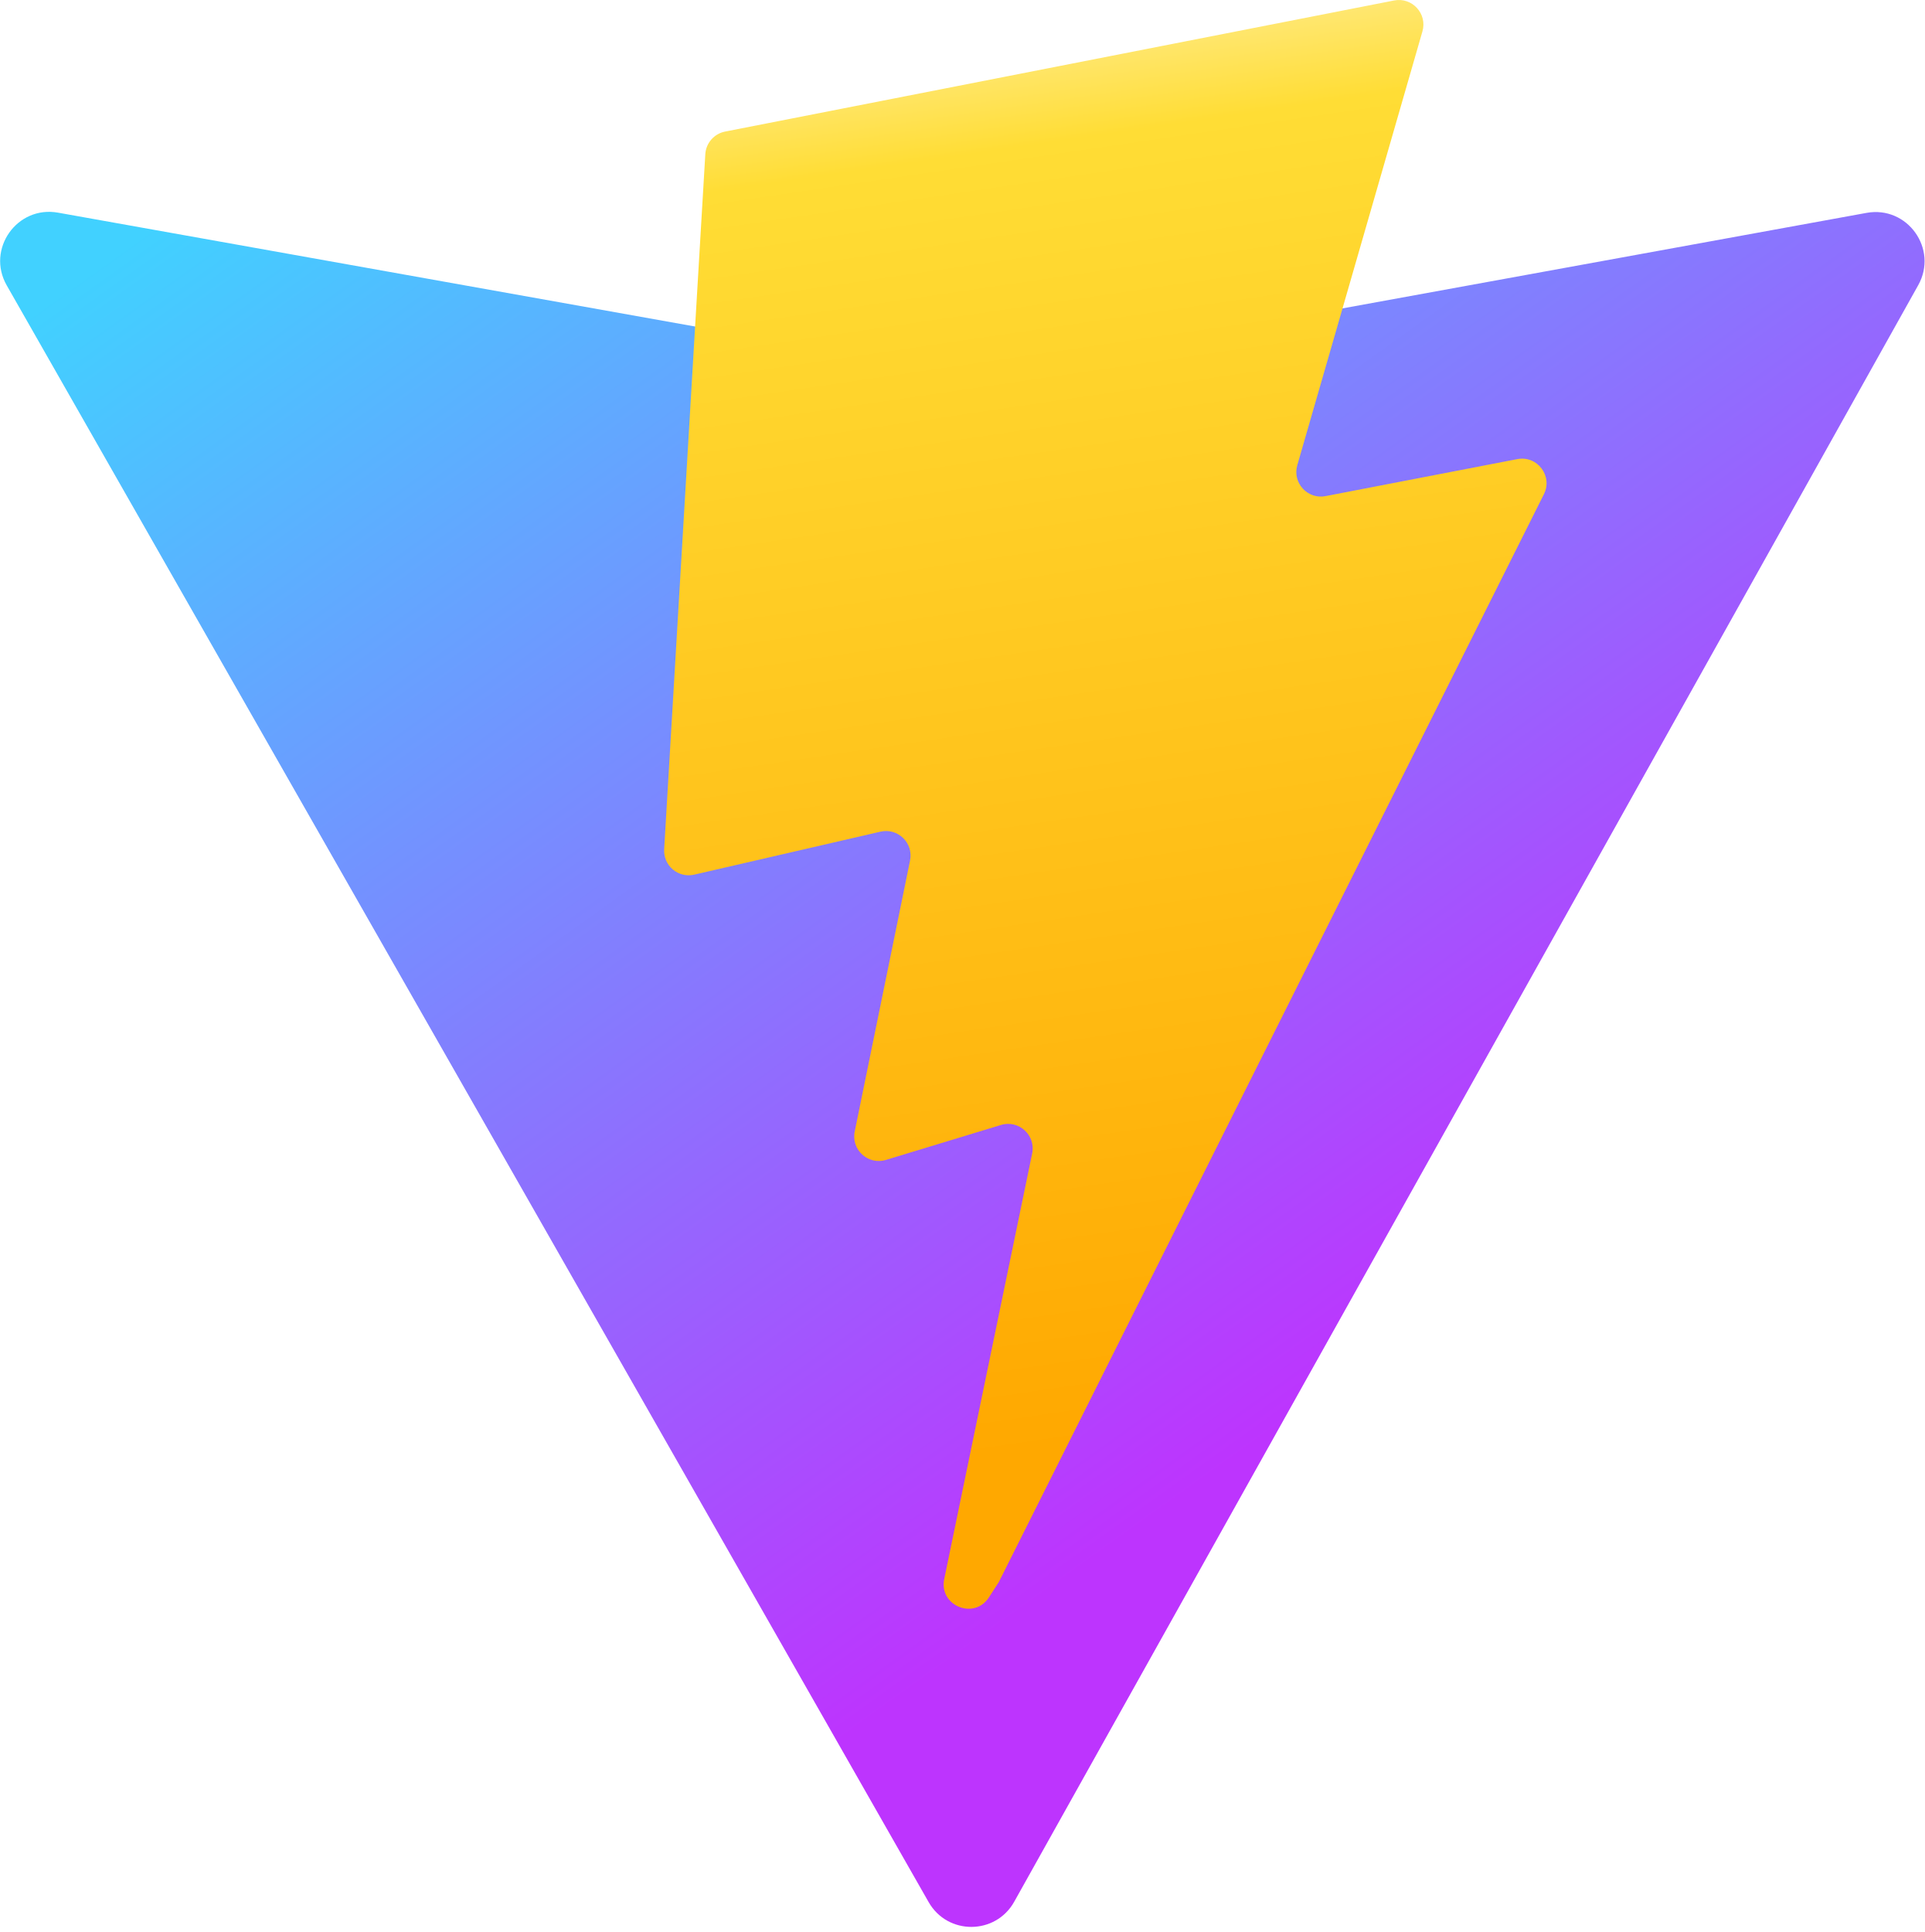
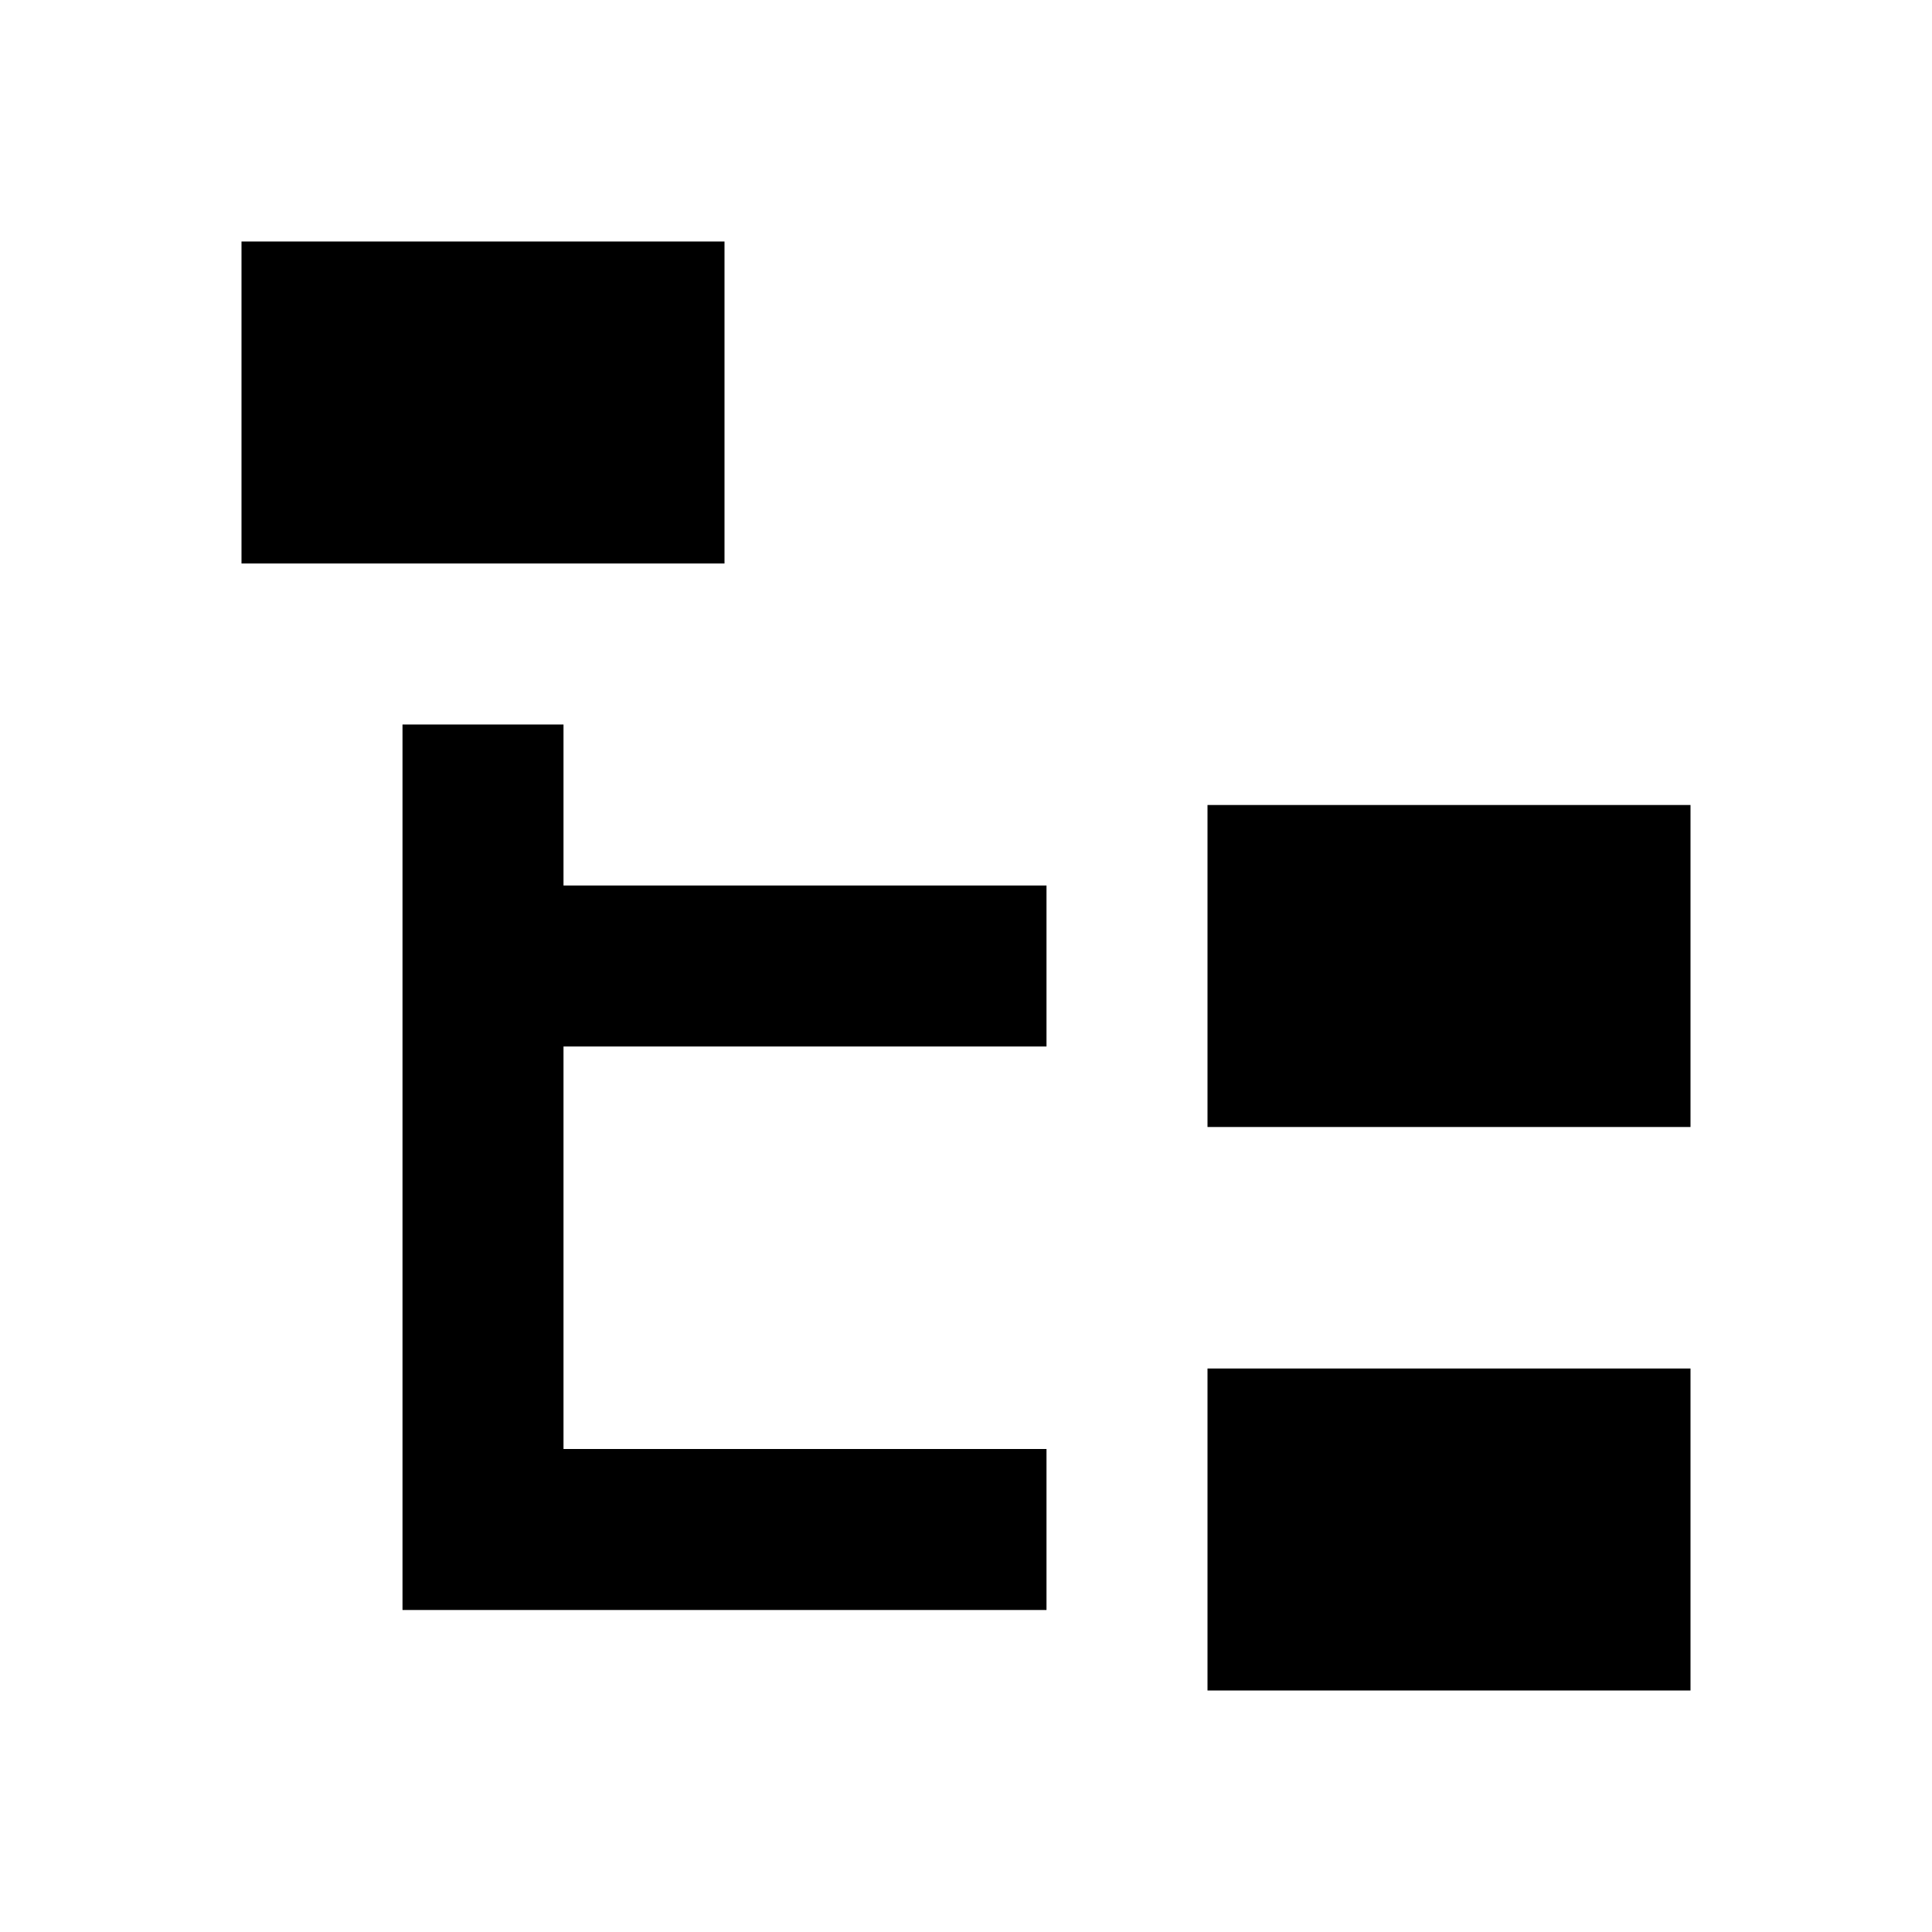
- <svg xmlns="http://www.w3.org/2000/svg" aria-hidden="true" role="img" class="iconify iconify--logos" width="31.88" height="32" preserveAspectRatio="xMidYMid meet" viewBox="0 0 256 257">
-   <defs>
-     <linearGradient id="IconifyId1813088fe1fbc01fb466" x1="-.828%" x2="57.636%" y1="7.652%" y2="78.411%">
-       <stop offset="0%" stop-color="#41D1FF" />
-       <stop offset="100%" stop-color="#BD34FE" />
-     </linearGradient>
-     <linearGradient id="IconifyId1813088fe1fbc01fb467" x1="43.376%" x2="50.316%" y1="2.242%" y2="89.03%">
-       <stop offset="0%" stop-color="#FFEA83" />
-       <stop offset="8.333%" stop-color="#FFDD35" />
-       <stop offset="100%" stop-color="#FFA800" />
-     </linearGradient>
-   </defs>
-   <path fill="url(#IconifyId1813088fe1fbc01fb466)" d="M255.153 37.938L134.897 252.976c-2.483 4.44-8.862 4.466-11.382.048L.875 37.958c-2.746-4.814 1.371-10.646 6.827-9.67l120.385 21.517a6.537 6.537 0 0 0 2.322-.004l117.867-21.483c5.438-.991 9.574 4.796 6.877 9.62Z" />
-   <path fill="url(#IconifyId1813088fe1fbc01fb467)" d="M185.432.063L96.44 17.501a3.268 3.268 0 0 0-2.634 3.014l-5.474 92.456a3.268 3.268 0 0 0 3.997 3.378l24.777-5.718c2.318-.535 4.413 1.507 3.936 3.838l-7.361 36.047c-.495 2.426 1.782 4.5 4.151 3.78l15.304-4.649c2.372-.72 4.652 1.36 4.15 3.788l-11.698 56.621c-.732 3.542 3.979 5.473 5.943 2.437l1.313-2.028l72.516-144.72c1.215-2.423-.88-5.186-3.54-4.672l-25.505 4.922c-2.396.462-4.435-1.77-3.759-4.114l16.646-57.705c.677-2.35-1.37-4.583-3.769-4.113Z" />
+ <svg xmlns="http://www.w3.org/2000/svg" width="32" height="32" viewBox="0 0 24 24">
+   <path fill="currentColor" d="M3 3h6v4H3V3m12 7h6v4h-6v-4m0 7h6v4h-6v-4m-2-4H7v5h6v2H5V9h2v2h6v2Z" />
</svg>
